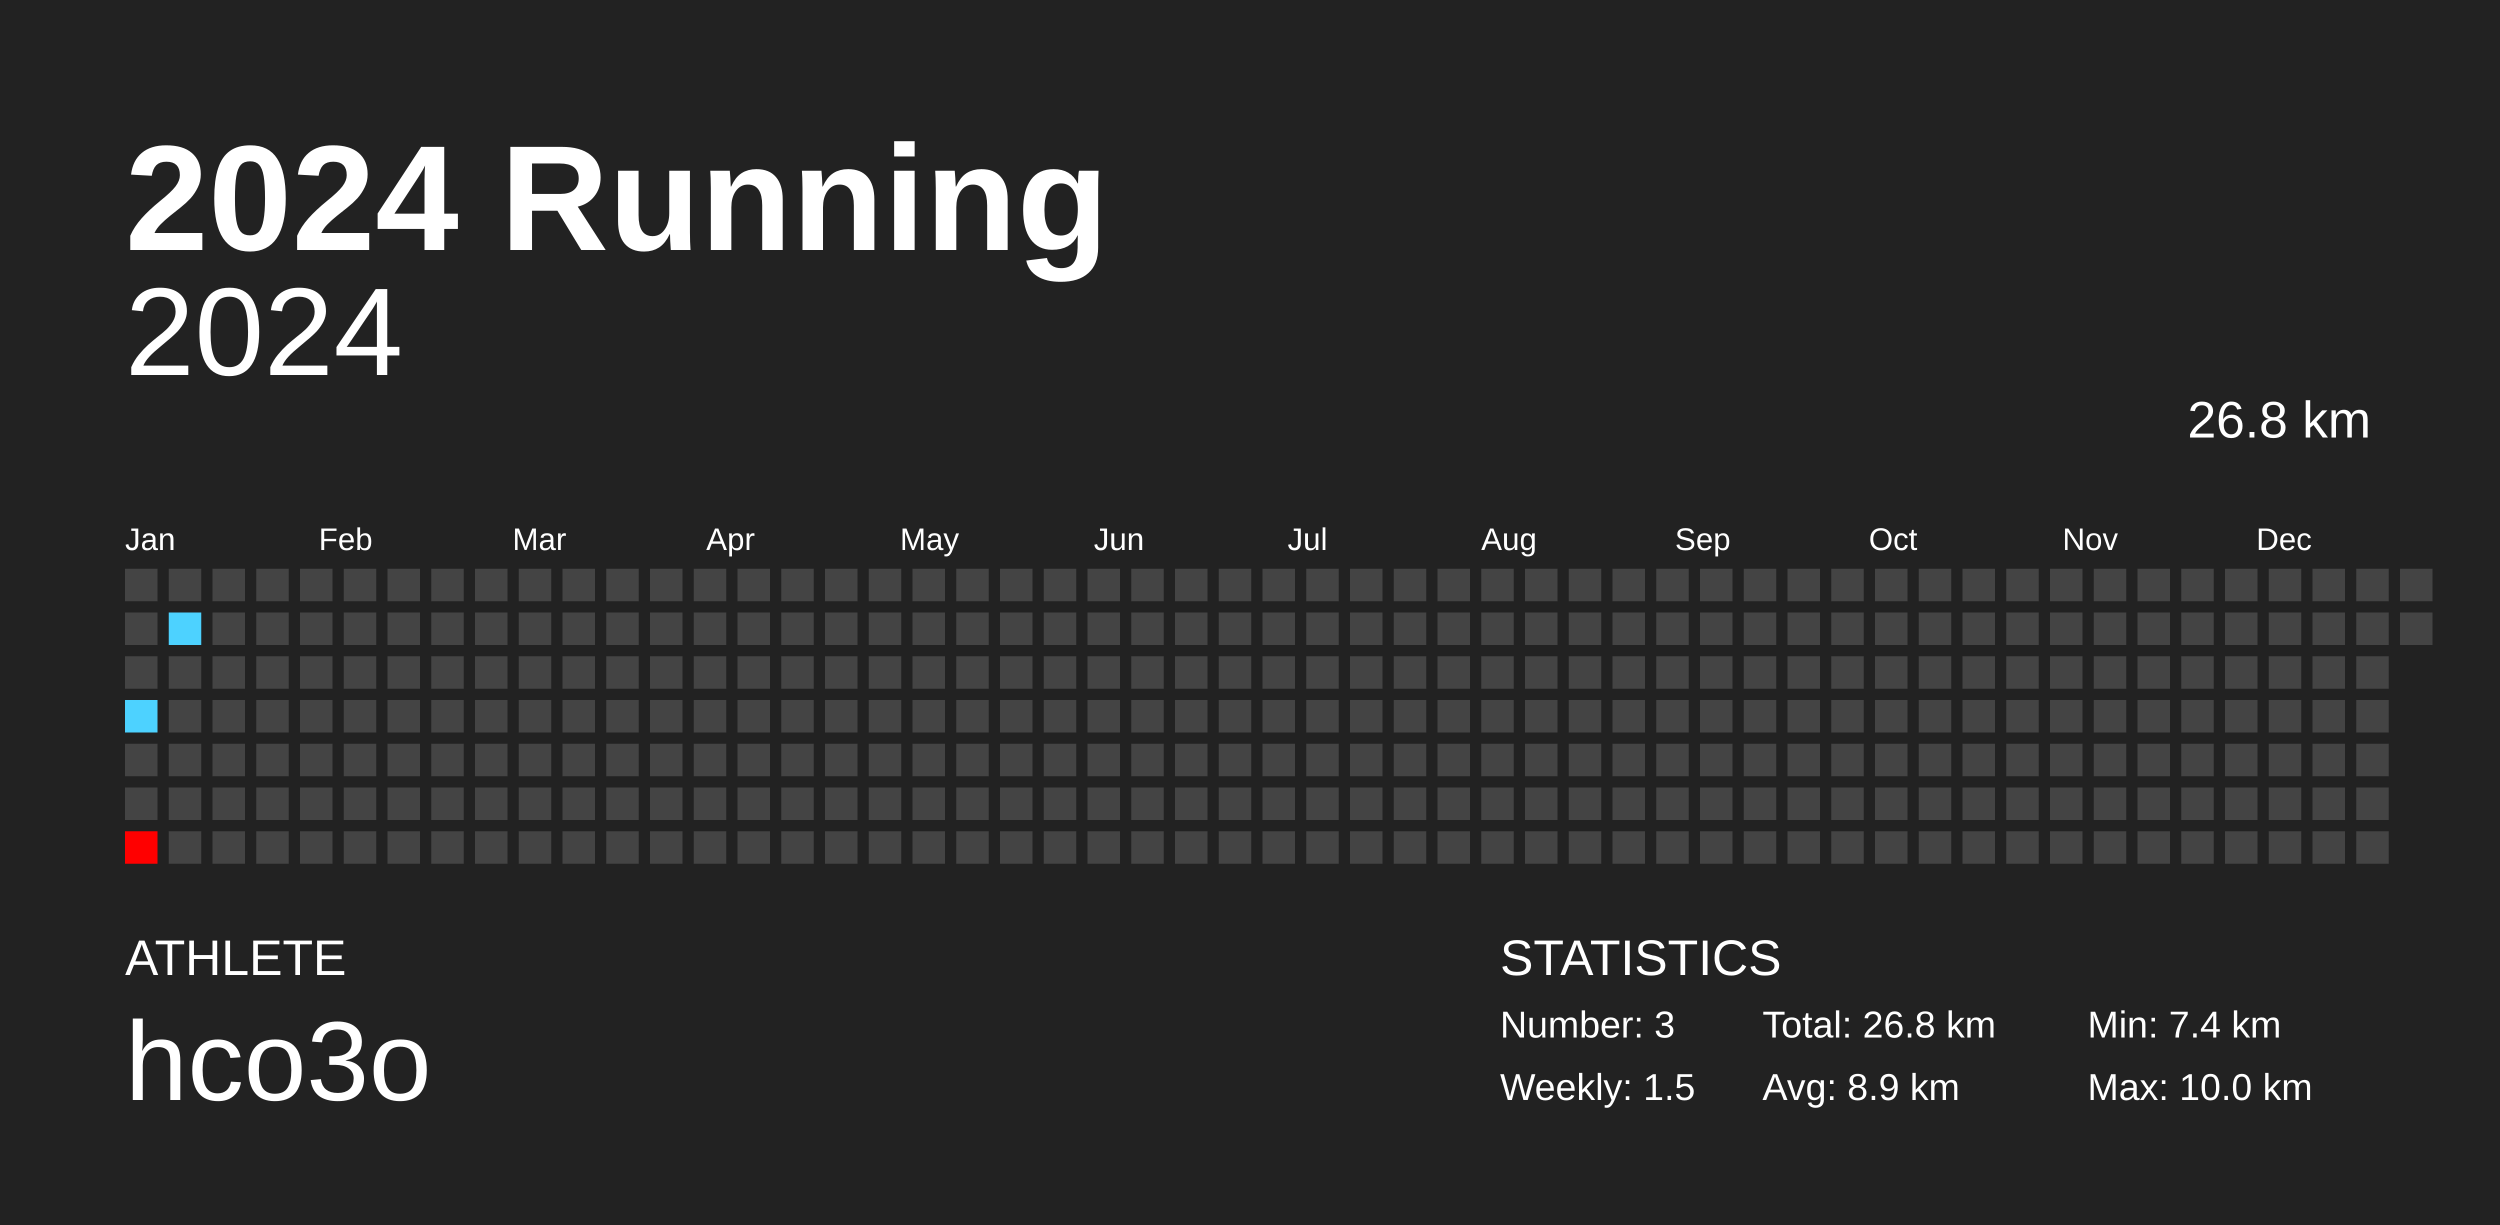
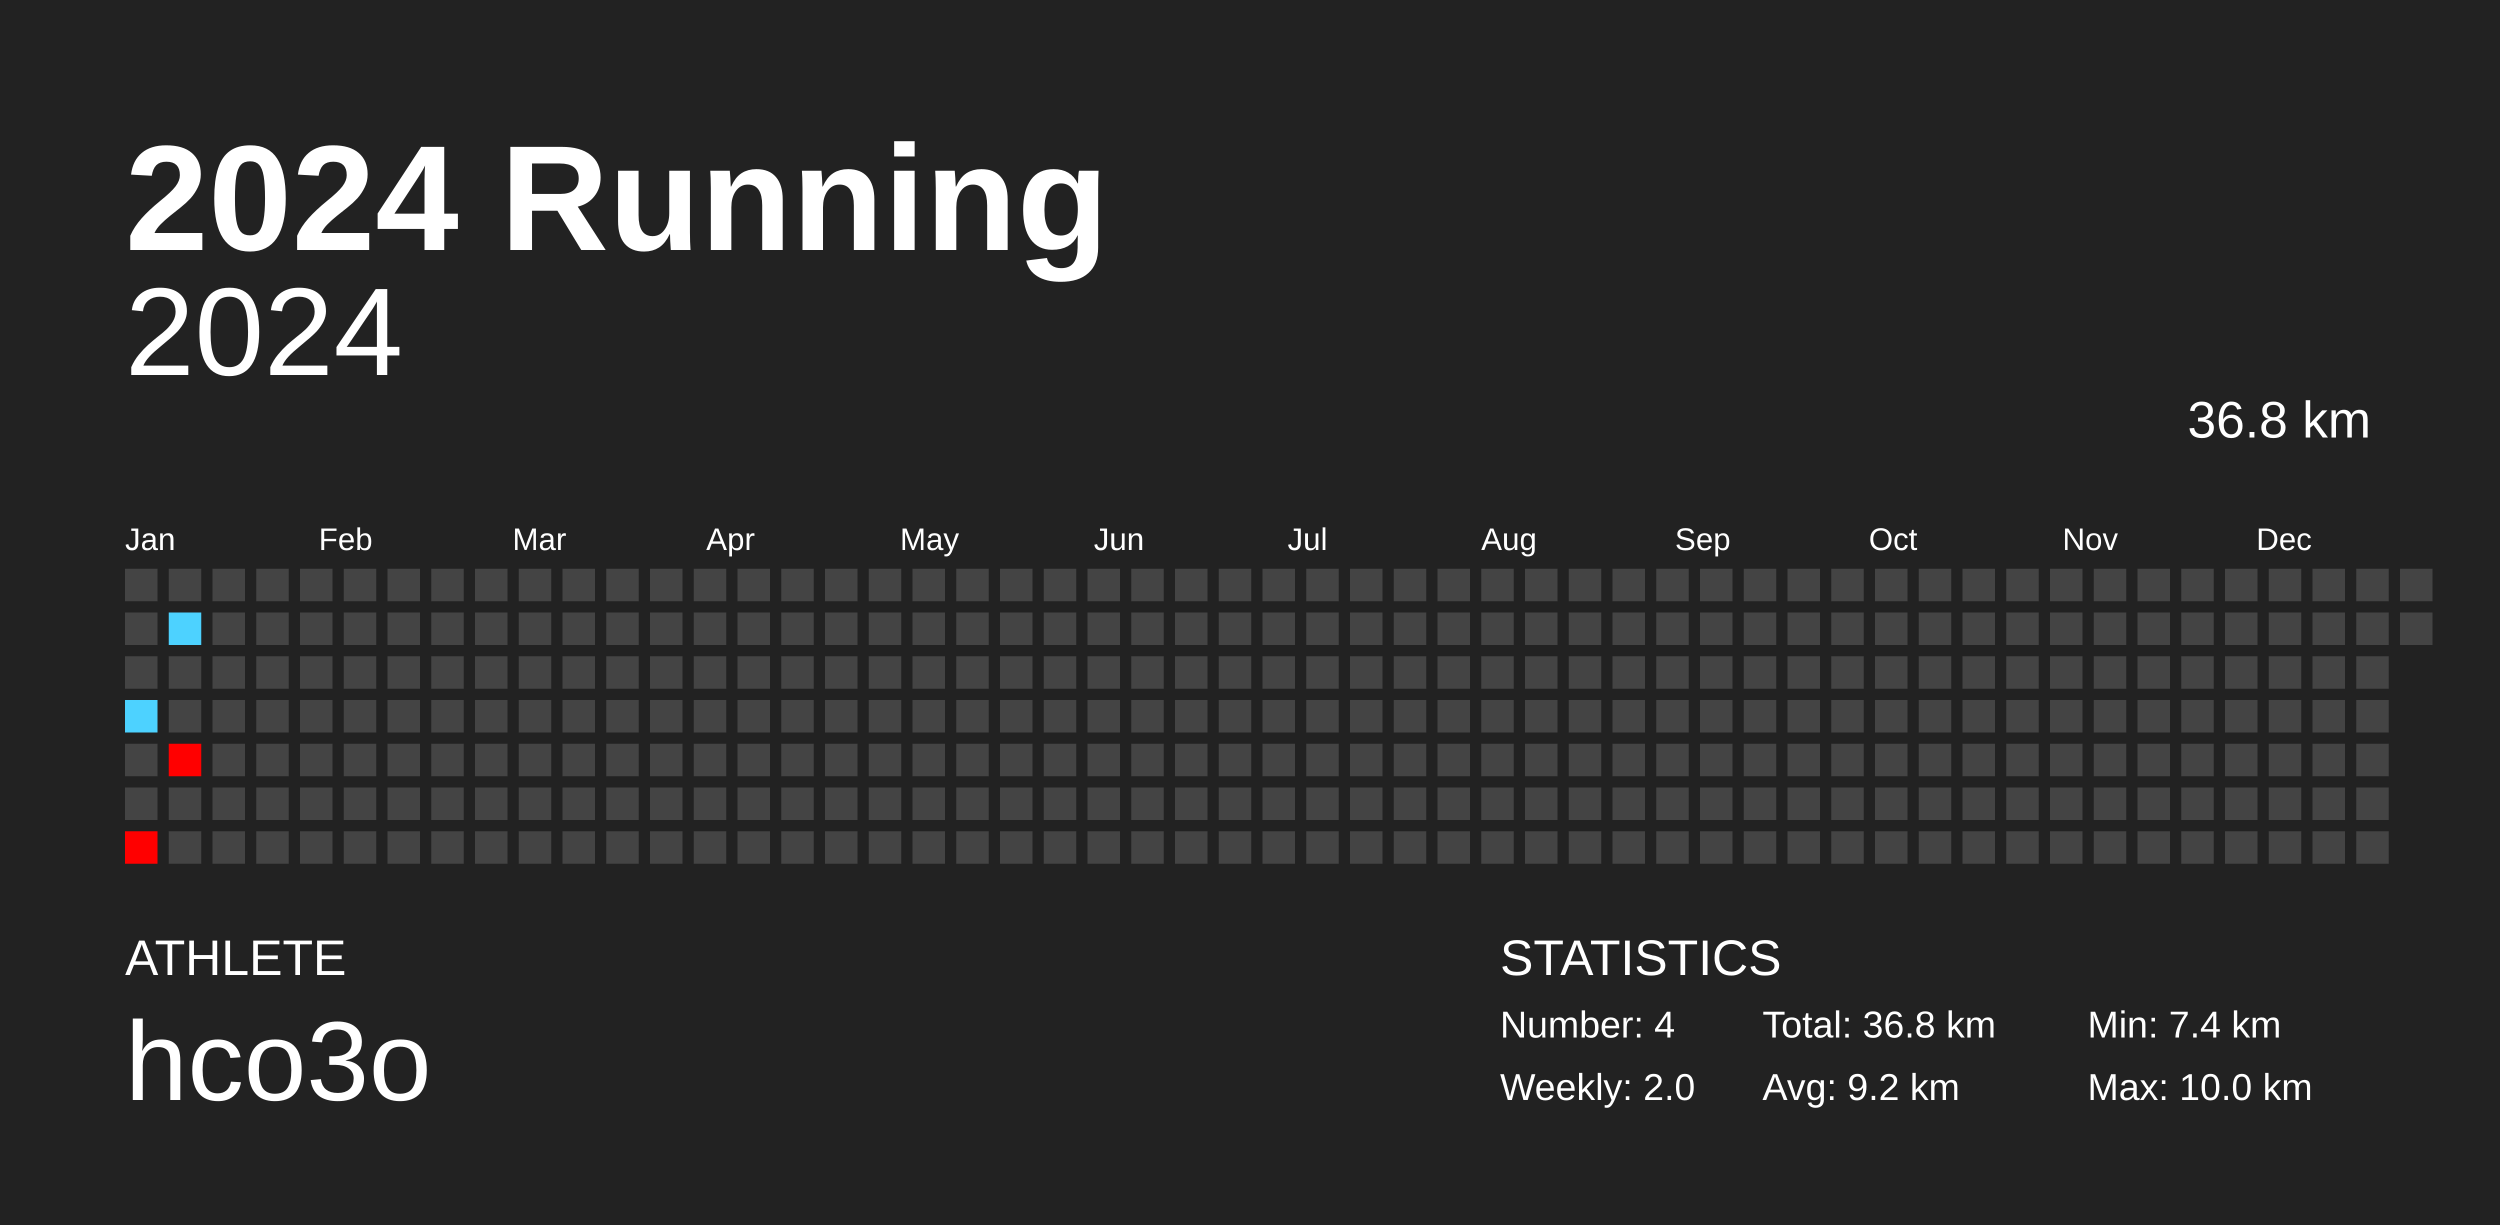
<svg xmlns="http://www.w3.org/2000/svg" baseProfile="full" height="98mm" version="1.1" viewBox="0,0,200,98" width="200mm">
  <defs />
  <rect fill="#222222" height="98" width="200" x="0" y="0" />
  <text fill="#FFFFFF" style="font-size:12px; font-family:Arial; font-weight:bold;" x="10" y="20">2024 Running</text>
  <text fill="#FFFFFF" style="font-size:4px; font-family:Arial" x="10" y="78">ATHLETE</text>
  <text fill="#FFFFFF" style="font-size:9px; font-family:Arial" x="10" y="88">hco3o</text>
  <text fill="#FFFFFF" style="font-size:4px; font-family:Arial" x="120" y="78">STATISTICS</text>
-   <text fill="#FFFFFF" style="font-size:3px; font-family:Arial" x="120" y="83">Number: 3</text>
-   <text fill="#FFFFFF" style="font-size:3px; font-family:Arial" x="120" y="88">Weekly: 1.5</text>
-   <text fill="#FFFFFF" style="font-size:3px; font-family:Arial" x="141" y="83">Total: 26.8 km</text>
-   <text fill="#FFFFFF" style="font-size:3px; font-family:Arial" x="141" y="88">Avg: 8.9 km</text>
+   <text fill="#FFFFFF" style="font-size:3px; font-family:Arial" x="120" y="83">Number: 4</text>
+   <text fill="#FFFFFF" style="font-size:3px; font-family:Arial" x="120" y="88">Weekly: 2.0</text>
+   <text fill="#FFFFFF" style="font-size:3px; font-family:Arial" x="141" y="83">Total: 36.8 km</text>
+   <text fill="#FFFFFF" style="font-size:3px; font-family:Arial" x="141" y="88">Avg: 9.2 km</text>
  <text fill="#FFFFFF" style="font-size:3px; font-family:Arial" x="167" y="83">Min: 7.4 km</text>
  <text fill="#FFFFFF" style="font-size:3px; font-family:Arial" x="167" y="88">Max: 10.0 km</text>
  <text alignment-baseline="hanging" fill="#FFFFFF" style="font-size:10.0px; font-family:Arial;" x="10" y="30">2024</text>
-   <text alignment-baseline="hanging" fill="#FFFFFF" style="font-size:4.125px; font-family:Arial;" x="175" y="35">26.8 km</text>
+   <text alignment-baseline="hanging" fill="#FFFFFF" style="font-size:4.125px; font-family:Arial;" x="175" y="35">36.8 km</text>
  <text fill="#FFFFFF" style="font-size:2.5px; font-family:Arial" x="10.0" y="44">Jan</text>
  <text fill="#FFFFFF" style="font-size:2.5px; font-family:Arial" x="25.5" y="44">Feb</text>
  <text fill="#FFFFFF" style="font-size:2.5px; font-family:Arial" x="41.0" y="44">Mar</text>
  <text fill="#FFFFFF" style="font-size:2.5px; font-family:Arial" x="56.5" y="44">Apr</text>
  <text fill="#FFFFFF" style="font-size:2.5px; font-family:Arial" x="72.0" y="44">May</text>
  <text fill="#FFFFFF" style="font-size:2.5px; font-family:Arial" x="87.5" y="44">Jun</text>
  <text fill="#FFFFFF" style="font-size:2.5px; font-family:Arial" x="103.0" y="44">Jul</text>
  <text fill="#FFFFFF" style="font-size:2.5px; font-family:Arial" x="118.5" y="44">Aug</text>
  <text fill="#FFFFFF" style="font-size:2.5px; font-family:Arial" x="134.0" y="44">Sep</text>
  <text fill="#FFFFFF" style="font-size:2.5px; font-family:Arial" x="149.5" y="44">Oct</text>
  <text fill="#FFFFFF" style="font-size:2.5px; font-family:Arial" x="165.0" y="44">Nov</text>
  <text fill="#FFFFFF" style="font-size:2.5px; font-family:Arial" x="180.5" y="44">Dec</text>
  <rect fill="#444444" height="2.6" width="2.6" x="10.0" y="45.5" />
  <rect fill="#444444" height="2.6" width="2.6" x="10.0" y="49.0" />
  <rect fill="#444444" height="2.6" width="2.6" x="10.0" y="52.5" />
  <rect fill="#4dd2ff" height="2.6" width="2.6" x="10.0" y="56.0" />
  <rect fill="#444444" height="2.6" width="2.6" x="10.0" y="59.5" />
  <rect fill="#444444" height="2.6" width="2.6" x="10.0" y="63.0" />
  <rect fill="#ff0000" height="2.6" width="2.6" x="10.0" y="66.5" />
  <rect fill="#444444" height="2.6" width="2.6" x="13.5" y="45.5" />
  <rect fill="#4dd2ff" height="2.6" width="2.6" x="13.5" y="49.0" />
  <rect fill="#444444" height="2.6" width="2.6" x="13.5" y="52.5" />
  <rect fill="#444444" height="2.6" width="2.6" x="13.5" y="56.0" />
-   <rect fill="#444444" height="2.6" width="2.6" x="13.5" y="59.5" />
+   <rect fill="#ff0000" height="2.6" width="2.6" x="13.5" y="59.5" />
  <rect fill="#444444" height="2.6" width="2.6" x="13.5" y="63.0" />
  <rect fill="#444444" height="2.6" width="2.6" x="13.5" y="66.5" />
  <rect fill="#444444" height="2.6" width="2.6" x="17.0" y="45.5" />
  <rect fill="#444444" height="2.6" width="2.6" x="17.0" y="49.0" />
  <rect fill="#444444" height="2.6" width="2.6" x="17.0" y="52.5" />
  <rect fill="#444444" height="2.6" width="2.6" x="17.0" y="56.0" />
  <rect fill="#444444" height="2.6" width="2.6" x="17.0" y="59.5" />
  <rect fill="#444444" height="2.6" width="2.6" x="17.0" y="63.0" />
  <rect fill="#444444" height="2.6" width="2.6" x="17.0" y="66.5" />
  <rect fill="#444444" height="2.6" width="2.6" x="20.5" y="45.5" />
  <rect fill="#444444" height="2.6" width="2.6" x="20.5" y="49.0" />
  <rect fill="#444444" height="2.6" width="2.6" x="20.5" y="52.5" />
  <rect fill="#444444" height="2.6" width="2.6" x="20.5" y="56.0" />
  <rect fill="#444444" height="2.6" width="2.6" x="20.5" y="59.5" />
  <rect fill="#444444" height="2.6" width="2.6" x="20.5" y="63.0" />
  <rect fill="#444444" height="2.6" width="2.6" x="20.5" y="66.5" />
  <rect fill="#444444" height="2.6" width="2.6" x="24.0" y="45.5" />
  <rect fill="#444444" height="2.6" width="2.6" x="24.0" y="49.0" />
  <rect fill="#444444" height="2.6" width="2.6" x="24.0" y="52.5" />
  <rect fill="#444444" height="2.6" width="2.6" x="24.0" y="56.0" />
  <rect fill="#444444" height="2.6" width="2.6" x="24.0" y="59.5" />
  <rect fill="#444444" height="2.6" width="2.6" x="24.0" y="63.0" />
  <rect fill="#444444" height="2.6" width="2.6" x="24.0" y="66.5" />
  <rect fill="#444444" height="2.6" width="2.6" x="27.5" y="45.5" />
  <rect fill="#444444" height="2.6" width="2.6" x="27.5" y="49.0" />
  <rect fill="#444444" height="2.6" width="2.6" x="27.5" y="52.5" />
  <rect fill="#444444" height="2.6" width="2.6" x="27.5" y="56.0" />
  <rect fill="#444444" height="2.6" width="2.6" x="27.5" y="59.5" />
  <rect fill="#444444" height="2.6" width="2.6" x="27.5" y="63.0" />
  <rect fill="#444444" height="2.6" width="2.6" x="27.5" y="66.5" />
  <rect fill="#444444" height="2.6" width="2.6" x="31.0" y="45.5" />
  <rect fill="#444444" height="2.6" width="2.6" x="31.0" y="49.0" />
  <rect fill="#444444" height="2.6" width="2.6" x="31.0" y="52.5" />
  <rect fill="#444444" height="2.6" width="2.6" x="31.0" y="56.0" />
  <rect fill="#444444" height="2.6" width="2.6" x="31.0" y="59.5" />
  <rect fill="#444444" height="2.6" width="2.6" x="31.0" y="63.0" />
  <rect fill="#444444" height="2.6" width="2.6" x="31.0" y="66.5" />
  <rect fill="#444444" height="2.6" width="2.6" x="34.5" y="45.5" />
  <rect fill="#444444" height="2.6" width="2.6" x="34.5" y="49.0" />
  <rect fill="#444444" height="2.6" width="2.6" x="34.5" y="52.5" />
  <rect fill="#444444" height="2.6" width="2.6" x="34.5" y="56.0" />
  <rect fill="#444444" height="2.6" width="2.6" x="34.5" y="59.5" />
  <rect fill="#444444" height="2.6" width="2.6" x="34.5" y="63.0" />
  <rect fill="#444444" height="2.6" width="2.6" x="34.5" y="66.5" />
  <rect fill="#444444" height="2.6" width="2.6" x="38.0" y="45.5" />
  <rect fill="#444444" height="2.6" width="2.6" x="38.0" y="49.0" />
  <rect fill="#444444" height="2.6" width="2.6" x="38.0" y="52.5" />
  <rect fill="#444444" height="2.6" width="2.6" x="38.0" y="56.0" />
  <rect fill="#444444" height="2.6" width="2.6" x="38.0" y="59.5" />
  <rect fill="#444444" height="2.6" width="2.6" x="38.0" y="63.0" />
  <rect fill="#444444" height="2.6" width="2.6" x="38.0" y="66.5" />
  <rect fill="#444444" height="2.6" width="2.6" x="41.5" y="45.5" />
  <rect fill="#444444" height="2.6" width="2.6" x="41.5" y="49.0" />
  <rect fill="#444444" height="2.6" width="2.6" x="41.5" y="52.5" />
  <rect fill="#444444" height="2.6" width="2.6" x="41.5" y="56.0" />
  <rect fill="#444444" height="2.6" width="2.6" x="41.5" y="59.5" />
  <rect fill="#444444" height="2.6" width="2.6" x="41.5" y="63.0" />
  <rect fill="#444444" height="2.6" width="2.6" x="41.5" y="66.5" />
  <rect fill="#444444" height="2.6" width="2.6" x="45.0" y="45.5" />
  <rect fill="#444444" height="2.6" width="2.6" x="45.0" y="49.0" />
  <rect fill="#444444" height="2.6" width="2.6" x="45.0" y="52.5" />
  <rect fill="#444444" height="2.6" width="2.6" x="45.0" y="56.0" />
  <rect fill="#444444" height="2.6" width="2.6" x="45.0" y="59.5" />
  <rect fill="#444444" height="2.6" width="2.6" x="45.0" y="63.0" />
  <rect fill="#444444" height="2.6" width="2.6" x="45.0" y="66.5" />
  <rect fill="#444444" height="2.6" width="2.6" x="48.5" y="45.5" />
  <rect fill="#444444" height="2.6" width="2.6" x="48.5" y="49.0" />
  <rect fill="#444444" height="2.6" width="2.6" x="48.5" y="52.5" />
  <rect fill="#444444" height="2.6" width="2.6" x="48.5" y="56.0" />
  <rect fill="#444444" height="2.6" width="2.6" x="48.5" y="59.5" />
  <rect fill="#444444" height="2.6" width="2.6" x="48.5" y="63.0" />
  <rect fill="#444444" height="2.6" width="2.6" x="48.5" y="66.5" />
  <rect fill="#444444" height="2.6" width="2.6" x="52.0" y="45.5" />
  <rect fill="#444444" height="2.6" width="2.6" x="52.0" y="49.0" />
  <rect fill="#444444" height="2.6" width="2.6" x="52.0" y="52.5" />
  <rect fill="#444444" height="2.6" width="2.6" x="52.0" y="56.0" />
  <rect fill="#444444" height="2.6" width="2.6" x="52.0" y="59.5" />
  <rect fill="#444444" height="2.6" width="2.6" x="52.0" y="63.0" />
  <rect fill="#444444" height="2.6" width="2.6" x="52.0" y="66.5" />
  <rect fill="#444444" height="2.6" width="2.6" x="55.5" y="45.5" />
  <rect fill="#444444" height="2.6" width="2.6" x="55.5" y="49.0" />
  <rect fill="#444444" height="2.6" width="2.6" x="55.5" y="52.5" />
  <rect fill="#444444" height="2.6" width="2.6" x="55.5" y="56.0" />
  <rect fill="#444444" height="2.6" width="2.6" x="55.5" y="59.5" />
  <rect fill="#444444" height="2.6" width="2.6" x="55.5" y="63.0" />
  <rect fill="#444444" height="2.6" width="2.6" x="55.5" y="66.5" />
  <rect fill="#444444" height="2.6" width="2.6" x="59.0" y="45.5" />
  <rect fill="#444444" height="2.6" width="2.6" x="59.0" y="49.0" />
  <rect fill="#444444" height="2.6" width="2.6" x="59.0" y="52.5" />
  <rect fill="#444444" height="2.6" width="2.6" x="59.0" y="56.0" />
  <rect fill="#444444" height="2.6" width="2.6" x="59.0" y="59.5" />
  <rect fill="#444444" height="2.6" width="2.6" x="59.0" y="63.0" />
  <rect fill="#444444" height="2.6" width="2.6" x="59.0" y="66.5" />
  <rect fill="#444444" height="2.6" width="2.6" x="62.5" y="45.5" />
  <rect fill="#444444" height="2.6" width="2.6" x="62.5" y="49.0" />
  <rect fill="#444444" height="2.6" width="2.6" x="62.5" y="52.5" />
  <rect fill="#444444" height="2.6" width="2.6" x="62.5" y="56.0" />
  <rect fill="#444444" height="2.6" width="2.6" x="62.5" y="59.5" />
  <rect fill="#444444" height="2.6" width="2.6" x="62.5" y="63.0" />
  <rect fill="#444444" height="2.6" width="2.6" x="62.5" y="66.5" />
  <rect fill="#444444" height="2.6" width="2.6" x="66.0" y="45.5" />
  <rect fill="#444444" height="2.6" width="2.6" x="66.0" y="49.0" />
  <rect fill="#444444" height="2.6" width="2.6" x="66.0" y="52.5" />
  <rect fill="#444444" height="2.6" width="2.6" x="66.0" y="56.0" />
  <rect fill="#444444" height="2.6" width="2.6" x="66.0" y="59.5" />
  <rect fill="#444444" height="2.6" width="2.6" x="66.0" y="63.0" />
  <rect fill="#444444" height="2.6" width="2.6" x="66.0" y="66.5" />
  <rect fill="#444444" height="2.6" width="2.6" x="69.5" y="45.5" />
  <rect fill="#444444" height="2.6" width="2.6" x="69.5" y="49.0" />
  <rect fill="#444444" height="2.6" width="2.6" x="69.5" y="52.5" />
  <rect fill="#444444" height="2.6" width="2.6" x="69.5" y="56.0" />
  <rect fill="#444444" height="2.6" width="2.6" x="69.5" y="59.5" />
  <rect fill="#444444" height="2.6" width="2.6" x="69.5" y="63.0" />
  <rect fill="#444444" height="2.6" width="2.6" x="69.5" y="66.5" />
  <rect fill="#444444" height="2.6" width="2.6" x="73.0" y="45.5" />
  <rect fill="#444444" height="2.6" width="2.6" x="73.0" y="49.0" />
  <rect fill="#444444" height="2.6" width="2.6" x="73.0" y="52.5" />
  <rect fill="#444444" height="2.6" width="2.6" x="73.0" y="56.0" />
  <rect fill="#444444" height="2.6" width="2.6" x="73.0" y="59.5" />
  <rect fill="#444444" height="2.6" width="2.6" x="73.0" y="63.0" />
  <rect fill="#444444" height="2.6" width="2.6" x="73.0" y="66.5" />
  <rect fill="#444444" height="2.6" width="2.6" x="76.5" y="45.5" />
  <rect fill="#444444" height="2.6" width="2.6" x="76.5" y="49.0" />
  <rect fill="#444444" height="2.6" width="2.6" x="76.5" y="52.5" />
  <rect fill="#444444" height="2.6" width="2.6" x="76.5" y="56.0" />
  <rect fill="#444444" height="2.6" width="2.6" x="76.5" y="59.5" />
  <rect fill="#444444" height="2.6" width="2.6" x="76.5" y="63.0" />
  <rect fill="#444444" height="2.6" width="2.6" x="76.5" y="66.5" />
  <rect fill="#444444" height="2.6" width="2.6" x="80.0" y="45.5" />
  <rect fill="#444444" height="2.6" width="2.6" x="80.0" y="49.0" />
  <rect fill="#444444" height="2.6" width="2.6" x="80.0" y="52.5" />
  <rect fill="#444444" height="2.6" width="2.6" x="80.0" y="56.0" />
  <rect fill="#444444" height="2.6" width="2.6" x="80.0" y="59.5" />
  <rect fill="#444444" height="2.6" width="2.6" x="80.0" y="63.0" />
  <rect fill="#444444" height="2.6" width="2.6" x="80.0" y="66.5" />
  <rect fill="#444444" height="2.6" width="2.6" x="83.5" y="45.5" />
  <rect fill="#444444" height="2.6" width="2.6" x="83.5" y="49.0" />
  <rect fill="#444444" height="2.6" width="2.6" x="83.5" y="52.5" />
  <rect fill="#444444" height="2.6" width="2.6" x="83.5" y="56.0" />
  <rect fill="#444444" height="2.6" width="2.6" x="83.5" y="59.5" />
  <rect fill="#444444" height="2.6" width="2.6" x="83.5" y="63.0" />
  <rect fill="#444444" height="2.6" width="2.6" x="83.5" y="66.5" />
  <rect fill="#444444" height="2.6" width="2.6" x="87.0" y="45.5" />
  <rect fill="#444444" height="2.6" width="2.6" x="87.0" y="49.0" />
  <rect fill="#444444" height="2.6" width="2.6" x="87.0" y="52.5" />
  <rect fill="#444444" height="2.6" width="2.6" x="87.0" y="56.0" />
  <rect fill="#444444" height="2.6" width="2.6" x="87.0" y="59.5" />
  <rect fill="#444444" height="2.6" width="2.6" x="87.0" y="63.0" />
  <rect fill="#444444" height="2.6" width="2.6" x="87.0" y="66.5" />
  <rect fill="#444444" height="2.6" width="2.6" x="90.5" y="45.5" />
  <rect fill="#444444" height="2.6" width="2.6" x="90.5" y="49.0" />
  <rect fill="#444444" height="2.6" width="2.6" x="90.5" y="52.5" />
  <rect fill="#444444" height="2.6" width="2.6" x="90.5" y="56.0" />
  <rect fill="#444444" height="2.6" width="2.6" x="90.5" y="59.5" />
  <rect fill="#444444" height="2.6" width="2.6" x="90.5" y="63.0" />
  <rect fill="#444444" height="2.6" width="2.6" x="90.5" y="66.5" />
  <rect fill="#444444" height="2.6" width="2.6" x="94.0" y="45.5" />
  <rect fill="#444444" height="2.6" width="2.6" x="94.0" y="49.0" />
  <rect fill="#444444" height="2.6" width="2.6" x="94.0" y="52.5" />
  <rect fill="#444444" height="2.6" width="2.6" x="94.0" y="56.0" />
  <rect fill="#444444" height="2.6" width="2.6" x="94.0" y="59.5" />
  <rect fill="#444444" height="2.6" width="2.6" x="94.0" y="63.0" />
  <rect fill="#444444" height="2.6" width="2.6" x="94.0" y="66.5" />
  <rect fill="#444444" height="2.6" width="2.6" x="97.5" y="45.5" />
  <rect fill="#444444" height="2.6" width="2.6" x="97.5" y="49.0" />
  <rect fill="#444444" height="2.6" width="2.6" x="97.5" y="52.5" />
  <rect fill="#444444" height="2.6" width="2.6" x="97.5" y="56.0" />
  <rect fill="#444444" height="2.6" width="2.6" x="97.5" y="59.5" />
  <rect fill="#444444" height="2.6" width="2.6" x="97.5" y="63.0" />
  <rect fill="#444444" height="2.6" width="2.6" x="97.5" y="66.5" />
  <rect fill="#444444" height="2.6" width="2.6" x="101.0" y="45.5" />
  <rect fill="#444444" height="2.6" width="2.6" x="101.0" y="49.0" />
  <rect fill="#444444" height="2.6" width="2.6" x="101.0" y="52.5" />
  <rect fill="#444444" height="2.6" width="2.6" x="101.0" y="56.0" />
  <rect fill="#444444" height="2.6" width="2.6" x="101.0" y="59.5" />
  <rect fill="#444444" height="2.6" width="2.6" x="101.0" y="63.0" />
  <rect fill="#444444" height="2.6" width="2.6" x="101.0" y="66.5" />
  <rect fill="#444444" height="2.6" width="2.6" x="104.5" y="45.5" />
  <rect fill="#444444" height="2.6" width="2.6" x="104.5" y="49.0" />
  <rect fill="#444444" height="2.6" width="2.6" x="104.5" y="52.5" />
  <rect fill="#444444" height="2.6" width="2.6" x="104.5" y="56.0" />
  <rect fill="#444444" height="2.6" width="2.6" x="104.5" y="59.5" />
  <rect fill="#444444" height="2.6" width="2.6" x="104.5" y="63.0" />
  <rect fill="#444444" height="2.6" width="2.6" x="104.5" y="66.5" />
  <rect fill="#444444" height="2.6" width="2.6" x="108.0" y="45.5" />
  <rect fill="#444444" height="2.6" width="2.6" x="108.0" y="49.0" />
  <rect fill="#444444" height="2.6" width="2.6" x="108.0" y="52.5" />
  <rect fill="#444444" height="2.6" width="2.6" x="108.0" y="56.0" />
  <rect fill="#444444" height="2.6" width="2.6" x="108.0" y="59.5" />
  <rect fill="#444444" height="2.6" width="2.6" x="108.0" y="63.0" />
  <rect fill="#444444" height="2.6" width="2.6" x="108.0" y="66.5" />
  <rect fill="#444444" height="2.6" width="2.6" x="111.5" y="45.5" />
  <rect fill="#444444" height="2.6" width="2.6" x="111.5" y="49.0" />
  <rect fill="#444444" height="2.6" width="2.6" x="111.5" y="52.5" />
  <rect fill="#444444" height="2.6" width="2.6" x="111.5" y="56.0" />
  <rect fill="#444444" height="2.6" width="2.6" x="111.5" y="59.5" />
  <rect fill="#444444" height="2.6" width="2.6" x="111.5" y="63.0" />
  <rect fill="#444444" height="2.6" width="2.6" x="111.5" y="66.5" />
  <rect fill="#444444" height="2.6" width="2.6" x="115.0" y="45.5" />
  <rect fill="#444444" height="2.6" width="2.6" x="115.0" y="49.0" />
  <rect fill="#444444" height="2.6" width="2.6" x="115.0" y="52.5" />
  <rect fill="#444444" height="2.6" width="2.6" x="115.0" y="56.0" />
  <rect fill="#444444" height="2.6" width="2.6" x="115.0" y="59.5" />
  <rect fill="#444444" height="2.6" width="2.6" x="115.0" y="63.0" />
  <rect fill="#444444" height="2.6" width="2.6" x="115.0" y="66.5" />
  <rect fill="#444444" height="2.6" width="2.6" x="118.5" y="45.5" />
  <rect fill="#444444" height="2.6" width="2.6" x="118.5" y="49.0" />
  <rect fill="#444444" height="2.6" width="2.6" x="118.5" y="52.5" />
  <rect fill="#444444" height="2.6" width="2.6" x="118.5" y="56.0" />
  <rect fill="#444444" height="2.6" width="2.6" x="118.5" y="59.5" />
  <rect fill="#444444" height="2.6" width="2.6" x="118.5" y="63.0" />
  <rect fill="#444444" height="2.6" width="2.6" x="118.5" y="66.5" />
  <rect fill="#444444" height="2.6" width="2.6" x="122.0" y="45.5" />
  <rect fill="#444444" height="2.6" width="2.6" x="122.0" y="49.0" />
  <rect fill="#444444" height="2.6" width="2.6" x="122.0" y="52.5" />
  <rect fill="#444444" height="2.6" width="2.6" x="122.0" y="56.0" />
  <rect fill="#444444" height="2.6" width="2.6" x="122.0" y="59.5" />
  <rect fill="#444444" height="2.6" width="2.6" x="122.0" y="63.0" />
  <rect fill="#444444" height="2.6" width="2.6" x="122.0" y="66.5" />
  <rect fill="#444444" height="2.6" width="2.6" x="125.5" y="45.5" />
  <rect fill="#444444" height="2.6" width="2.6" x="125.5" y="49.0" />
  <rect fill="#444444" height="2.6" width="2.6" x="125.5" y="52.5" />
  <rect fill="#444444" height="2.6" width="2.6" x="125.5" y="56.0" />
  <rect fill="#444444" height="2.6" width="2.6" x="125.5" y="59.5" />
  <rect fill="#444444" height="2.6" width="2.6" x="125.5" y="63.0" />
  <rect fill="#444444" height="2.6" width="2.6" x="125.5" y="66.5" />
  <rect fill="#444444" height="2.6" width="2.6" x="129.0" y="45.5" />
  <rect fill="#444444" height="2.6" width="2.6" x="129.0" y="49.0" />
  <rect fill="#444444" height="2.6" width="2.6" x="129.0" y="52.5" />
  <rect fill="#444444" height="2.6" width="2.6" x="129.0" y="56.0" />
  <rect fill="#444444" height="2.6" width="2.6" x="129.0" y="59.5" />
  <rect fill="#444444" height="2.6" width="2.6" x="129.0" y="63.0" />
  <rect fill="#444444" height="2.6" width="2.6" x="129.0" y="66.5" />
  <rect fill="#444444" height="2.6" width="2.6" x="132.5" y="45.5" />
  <rect fill="#444444" height="2.6" width="2.6" x="132.5" y="49.0" />
  <rect fill="#444444" height="2.6" width="2.6" x="132.5" y="52.5" />
  <rect fill="#444444" height="2.6" width="2.6" x="132.5" y="56.0" />
  <rect fill="#444444" height="2.6" width="2.6" x="132.5" y="59.5" />
  <rect fill="#444444" height="2.6" width="2.6" x="132.5" y="63.0" />
  <rect fill="#444444" height="2.6" width="2.6" x="132.5" y="66.5" />
  <rect fill="#444444" height="2.6" width="2.6" x="136.0" y="45.5" />
  <rect fill="#444444" height="2.6" width="2.6" x="136.0" y="49.0" />
  <rect fill="#444444" height="2.6" width="2.6" x="136.0" y="52.5" />
  <rect fill="#444444" height="2.6" width="2.6" x="136.0" y="56.0" />
  <rect fill="#444444" height="2.6" width="2.6" x="136.0" y="59.5" />
  <rect fill="#444444" height="2.6" width="2.6" x="136.0" y="63.0" />
  <rect fill="#444444" height="2.6" width="2.6" x="136.0" y="66.5" />
  <rect fill="#444444" height="2.6" width="2.6" x="139.5" y="45.5" />
  <rect fill="#444444" height="2.6" width="2.6" x="139.5" y="49.0" />
  <rect fill="#444444" height="2.6" width="2.6" x="139.5" y="52.5" />
  <rect fill="#444444" height="2.6" width="2.6" x="139.5" y="56.0" />
  <rect fill="#444444" height="2.6" width="2.6" x="139.5" y="59.5" />
  <rect fill="#444444" height="2.6" width="2.6" x="139.5" y="63.0" />
  <rect fill="#444444" height="2.6" width="2.6" x="139.5" y="66.5" />
  <rect fill="#444444" height="2.6" width="2.6" x="143.0" y="45.5" />
  <rect fill="#444444" height="2.6" width="2.6" x="143.0" y="49.0" />
  <rect fill="#444444" height="2.6" width="2.6" x="143.0" y="52.5" />
  <rect fill="#444444" height="2.6" width="2.6" x="143.0" y="56.0" />
  <rect fill="#444444" height="2.6" width="2.6" x="143.0" y="59.5" />
  <rect fill="#444444" height="2.6" width="2.6" x="143.0" y="63.0" />
  <rect fill="#444444" height="2.6" width="2.6" x="143.0" y="66.5" />
  <rect fill="#444444" height="2.6" width="2.6" x="146.5" y="45.5" />
  <rect fill="#444444" height="2.6" width="2.6" x="146.5" y="49.0" />
  <rect fill="#444444" height="2.6" width="2.6" x="146.5" y="52.5" />
  <rect fill="#444444" height="2.6" width="2.6" x="146.5" y="56.0" />
  <rect fill="#444444" height="2.6" width="2.6" x="146.5" y="59.5" />
  <rect fill="#444444" height="2.6" width="2.6" x="146.5" y="63.0" />
  <rect fill="#444444" height="2.6" width="2.6" x="146.5" y="66.5" />
  <rect fill="#444444" height="2.6" width="2.6" x="150.0" y="45.5" />
  <rect fill="#444444" height="2.6" width="2.6" x="150.0" y="49.0" />
  <rect fill="#444444" height="2.6" width="2.6" x="150.0" y="52.5" />
  <rect fill="#444444" height="2.6" width="2.6" x="150.0" y="56.0" />
  <rect fill="#444444" height="2.6" width="2.6" x="150.0" y="59.5" />
  <rect fill="#444444" height="2.6" width="2.6" x="150.0" y="63.0" />
  <rect fill="#444444" height="2.6" width="2.6" x="150.0" y="66.5" />
  <rect fill="#444444" height="2.6" width="2.6" x="153.5" y="45.5" />
  <rect fill="#444444" height="2.6" width="2.6" x="153.5" y="49.0" />
  <rect fill="#444444" height="2.6" width="2.6" x="153.5" y="52.5" />
  <rect fill="#444444" height="2.6" width="2.6" x="153.5" y="56.0" />
  <rect fill="#444444" height="2.6" width="2.6" x="153.5" y="59.5" />
  <rect fill="#444444" height="2.6" width="2.6" x="153.5" y="63.0" />
  <rect fill="#444444" height="2.6" width="2.6" x="153.5" y="66.5" />
  <rect fill="#444444" height="2.6" width="2.6" x="157.0" y="45.5" />
  <rect fill="#444444" height="2.6" width="2.6" x="157.0" y="49.0" />
  <rect fill="#444444" height="2.6" width="2.6" x="157.0" y="52.5" />
  <rect fill="#444444" height="2.6" width="2.6" x="157.0" y="56.0" />
  <rect fill="#444444" height="2.6" width="2.6" x="157.0" y="59.5" />
  <rect fill="#444444" height="2.6" width="2.6" x="157.0" y="63.0" />
  <rect fill="#444444" height="2.6" width="2.6" x="157.0" y="66.5" />
  <rect fill="#444444" height="2.6" width="2.6" x="160.5" y="45.5" />
  <rect fill="#444444" height="2.6" width="2.6" x="160.5" y="49.0" />
  <rect fill="#444444" height="2.6" width="2.6" x="160.5" y="52.5" />
  <rect fill="#444444" height="2.6" width="2.6" x="160.5" y="56.0" />
  <rect fill="#444444" height="2.6" width="2.6" x="160.5" y="59.5" />
  <rect fill="#444444" height="2.6" width="2.6" x="160.5" y="63.0" />
  <rect fill="#444444" height="2.6" width="2.6" x="160.5" y="66.5" />
  <rect fill="#444444" height="2.6" width="2.6" x="164.0" y="45.5" />
  <rect fill="#444444" height="2.6" width="2.6" x="164.0" y="49.0" />
  <rect fill="#444444" height="2.6" width="2.6" x="164.0" y="52.5" />
  <rect fill="#444444" height="2.6" width="2.6" x="164.0" y="56.0" />
  <rect fill="#444444" height="2.6" width="2.6" x="164.0" y="59.5" />
  <rect fill="#444444" height="2.6" width="2.6" x="164.0" y="63.0" />
  <rect fill="#444444" height="2.6" width="2.6" x="164.0" y="66.5" />
  <rect fill="#444444" height="2.6" width="2.6" x="167.5" y="45.5" />
  <rect fill="#444444" height="2.6" width="2.6" x="167.5" y="49.0" />
  <rect fill="#444444" height="2.6" width="2.6" x="167.5" y="52.5" />
  <rect fill="#444444" height="2.6" width="2.6" x="167.5" y="56.0" />
  <rect fill="#444444" height="2.6" width="2.6" x="167.5" y="59.5" />
  <rect fill="#444444" height="2.6" width="2.6" x="167.5" y="63.0" />
  <rect fill="#444444" height="2.6" width="2.6" x="167.5" y="66.5" />
  <rect fill="#444444" height="2.6" width="2.6" x="171.0" y="45.5" />
  <rect fill="#444444" height="2.6" width="2.6" x="171.0" y="49.0" />
  <rect fill="#444444" height="2.6" width="2.6" x="171.0" y="52.5" />
  <rect fill="#444444" height="2.6" width="2.6" x="171.0" y="56.0" />
  <rect fill="#444444" height="2.6" width="2.6" x="171.0" y="59.5" />
  <rect fill="#444444" height="2.6" width="2.6" x="171.0" y="63.0" />
  <rect fill="#444444" height="2.6" width="2.6" x="171.0" y="66.5" />
  <rect fill="#444444" height="2.6" width="2.6" x="174.5" y="45.5" />
  <rect fill="#444444" height="2.6" width="2.6" x="174.5" y="49.0" />
  <rect fill="#444444" height="2.6" width="2.6" x="174.5" y="52.5" />
  <rect fill="#444444" height="2.6" width="2.6" x="174.5" y="56.0" />
  <rect fill="#444444" height="2.6" width="2.6" x="174.5" y="59.5" />
  <rect fill="#444444" height="2.6" width="2.6" x="174.5" y="63.0" />
  <rect fill="#444444" height="2.6" width="2.6" x="174.5" y="66.5" />
  <rect fill="#444444" height="2.6" width="2.6" x="178.0" y="45.5" />
  <rect fill="#444444" height="2.6" width="2.6" x="178.0" y="49.0" />
  <rect fill="#444444" height="2.6" width="2.6" x="178.0" y="52.5" />
  <rect fill="#444444" height="2.6" width="2.6" x="178.0" y="56.0" />
  <rect fill="#444444" height="2.6" width="2.6" x="178.0" y="59.5" />
  <rect fill="#444444" height="2.6" width="2.6" x="178.0" y="63.0" />
  <rect fill="#444444" height="2.6" width="2.6" x="178.0" y="66.5" />
  <rect fill="#444444" height="2.6" width="2.6" x="181.5" y="45.5" />
  <rect fill="#444444" height="2.6" width="2.6" x="181.5" y="49.0" />
  <rect fill="#444444" height="2.6" width="2.6" x="181.5" y="52.5" />
  <rect fill="#444444" height="2.6" width="2.6" x="181.5" y="56.0" />
  <rect fill="#444444" height="2.6" width="2.6" x="181.5" y="59.5" />
  <rect fill="#444444" height="2.6" width="2.6" x="181.5" y="63.0" />
  <rect fill="#444444" height="2.6" width="2.6" x="181.5" y="66.5" />
  <rect fill="#444444" height="2.6" width="2.6" x="185.0" y="45.5" />
  <rect fill="#444444" height="2.6" width="2.6" x="185.0" y="49.0" />
  <rect fill="#444444" height="2.6" width="2.6" x="185.0" y="52.5" />
  <rect fill="#444444" height="2.6" width="2.6" x="185.0" y="56.0" />
  <rect fill="#444444" height="2.6" width="2.6" x="185.0" y="59.5" />
  <rect fill="#444444" height="2.6" width="2.6" x="185.0" y="63.0" />
  <rect fill="#444444" height="2.6" width="2.6" x="185.0" y="66.5" />
  <rect fill="#444444" height="2.6" width="2.6" x="188.5" y="45.5" />
  <rect fill="#444444" height="2.6" width="2.6" x="188.5" y="49.0" />
  <rect fill="#444444" height="2.6" width="2.6" x="188.5" y="52.5" />
  <rect fill="#444444" height="2.6" width="2.6" x="188.5" y="56.0" />
  <rect fill="#444444" height="2.6" width="2.6" x="188.5" y="59.5" />
  <rect fill="#444444" height="2.6" width="2.6" x="188.5" y="63.0" />
  <rect fill="#444444" height="2.6" width="2.6" x="188.5" y="66.5" />
  <rect fill="#444444" height="2.6" width="2.6" x="192.0" y="45.5" />
  <rect fill="#444444" height="2.6" width="2.6" x="192.0" y="49.0" />
</svg>
